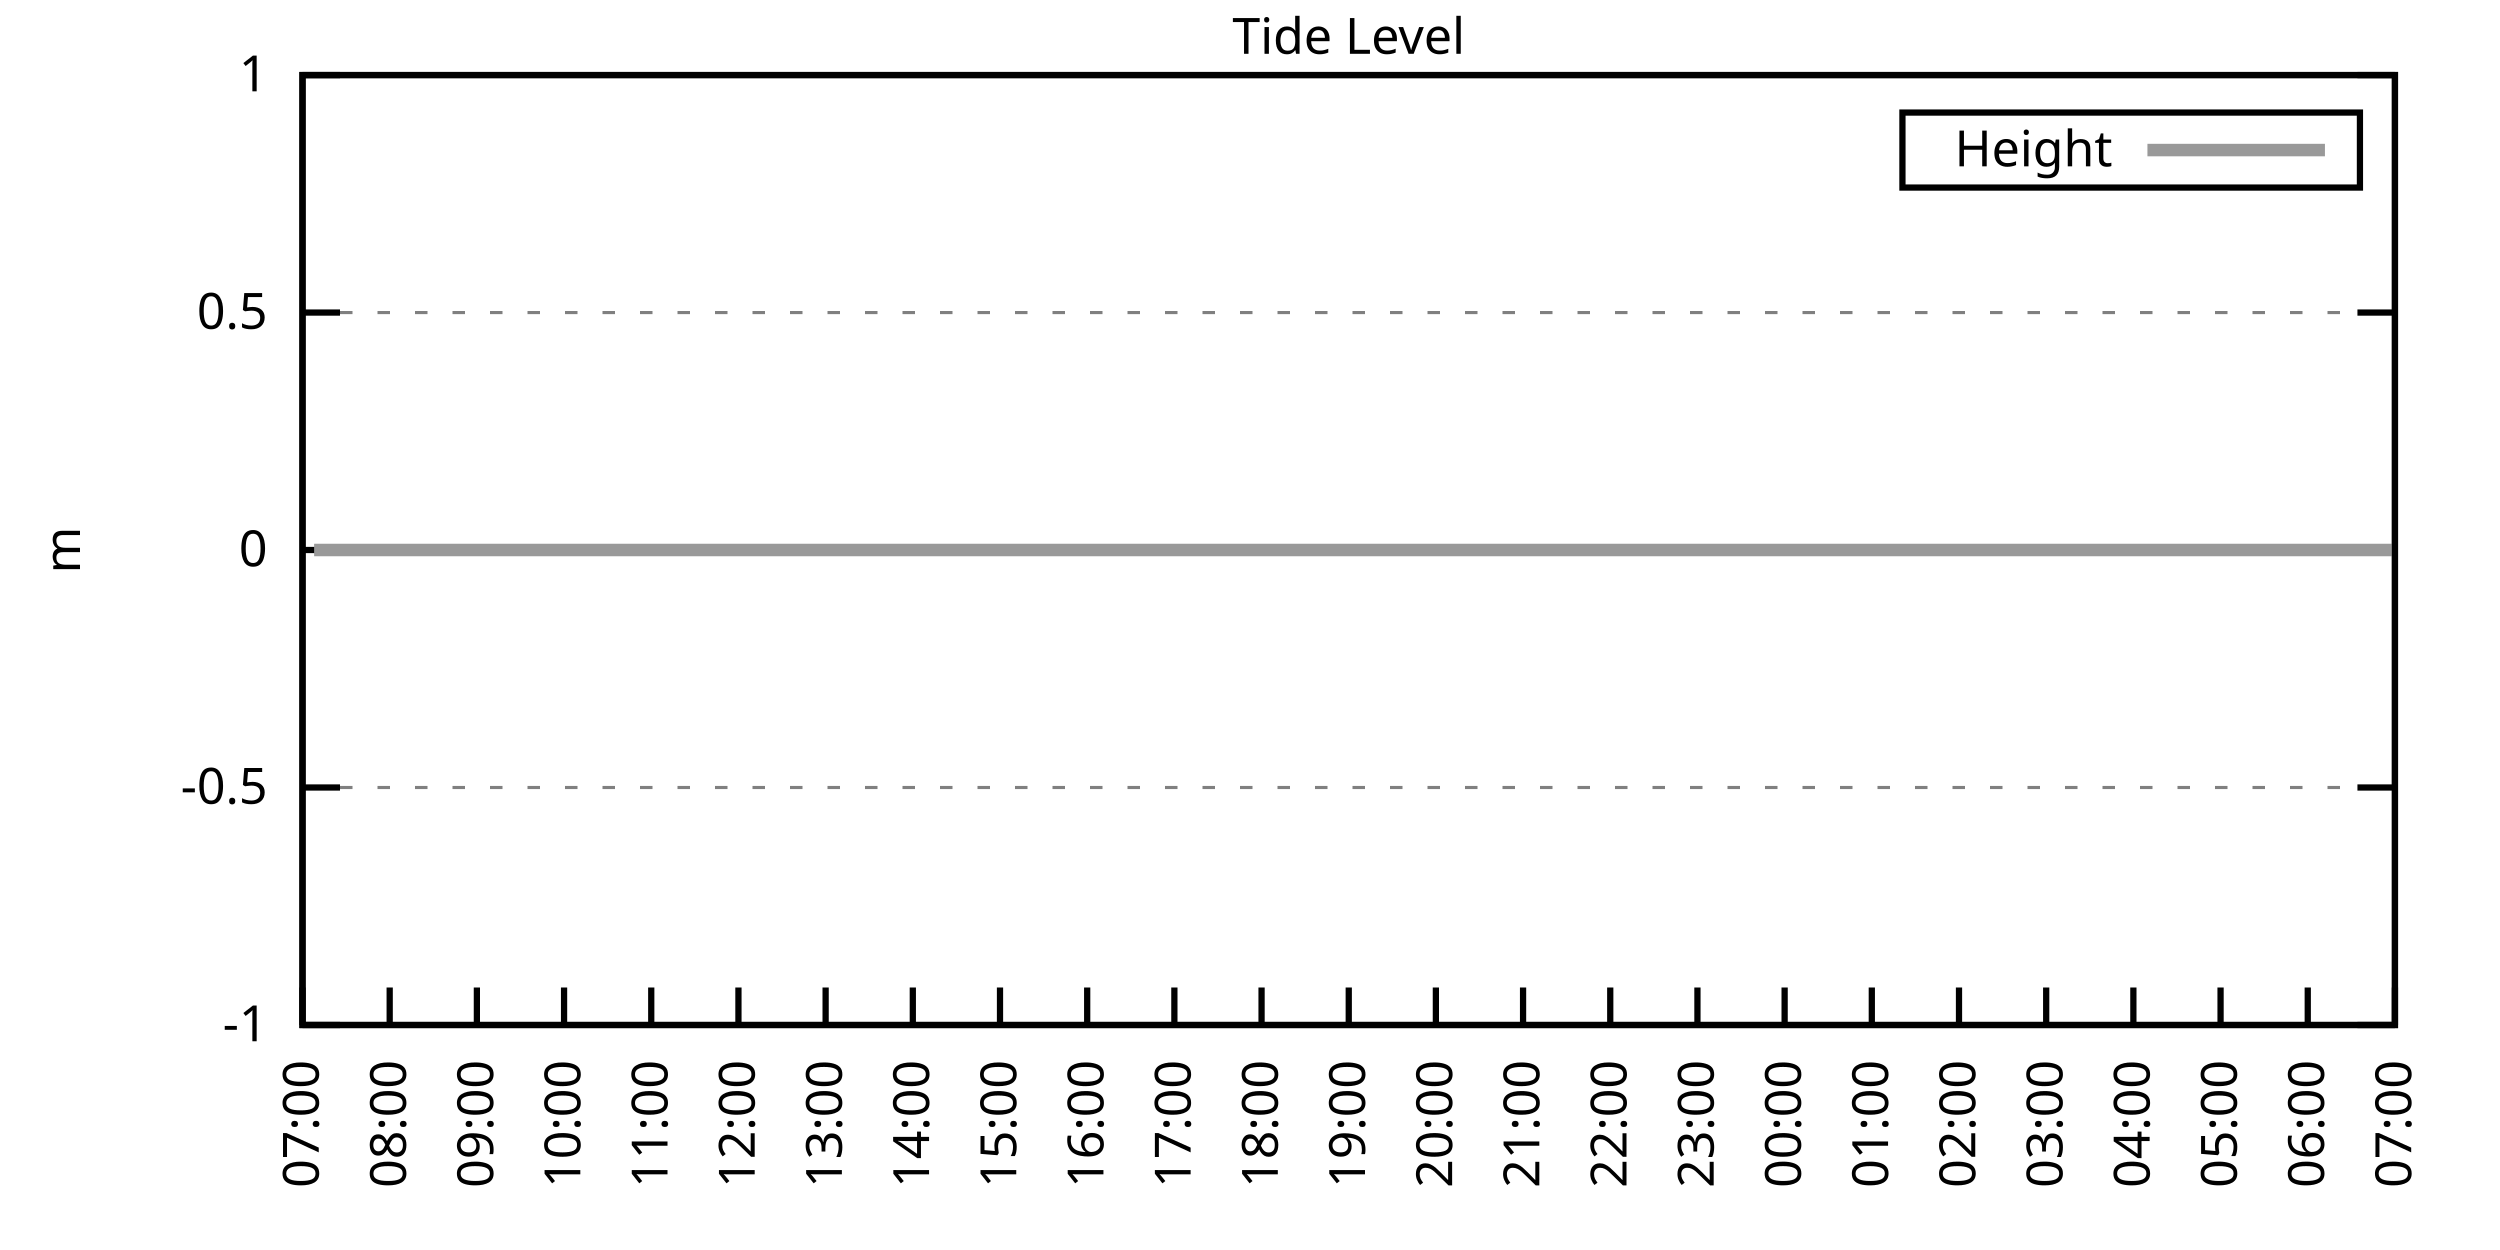
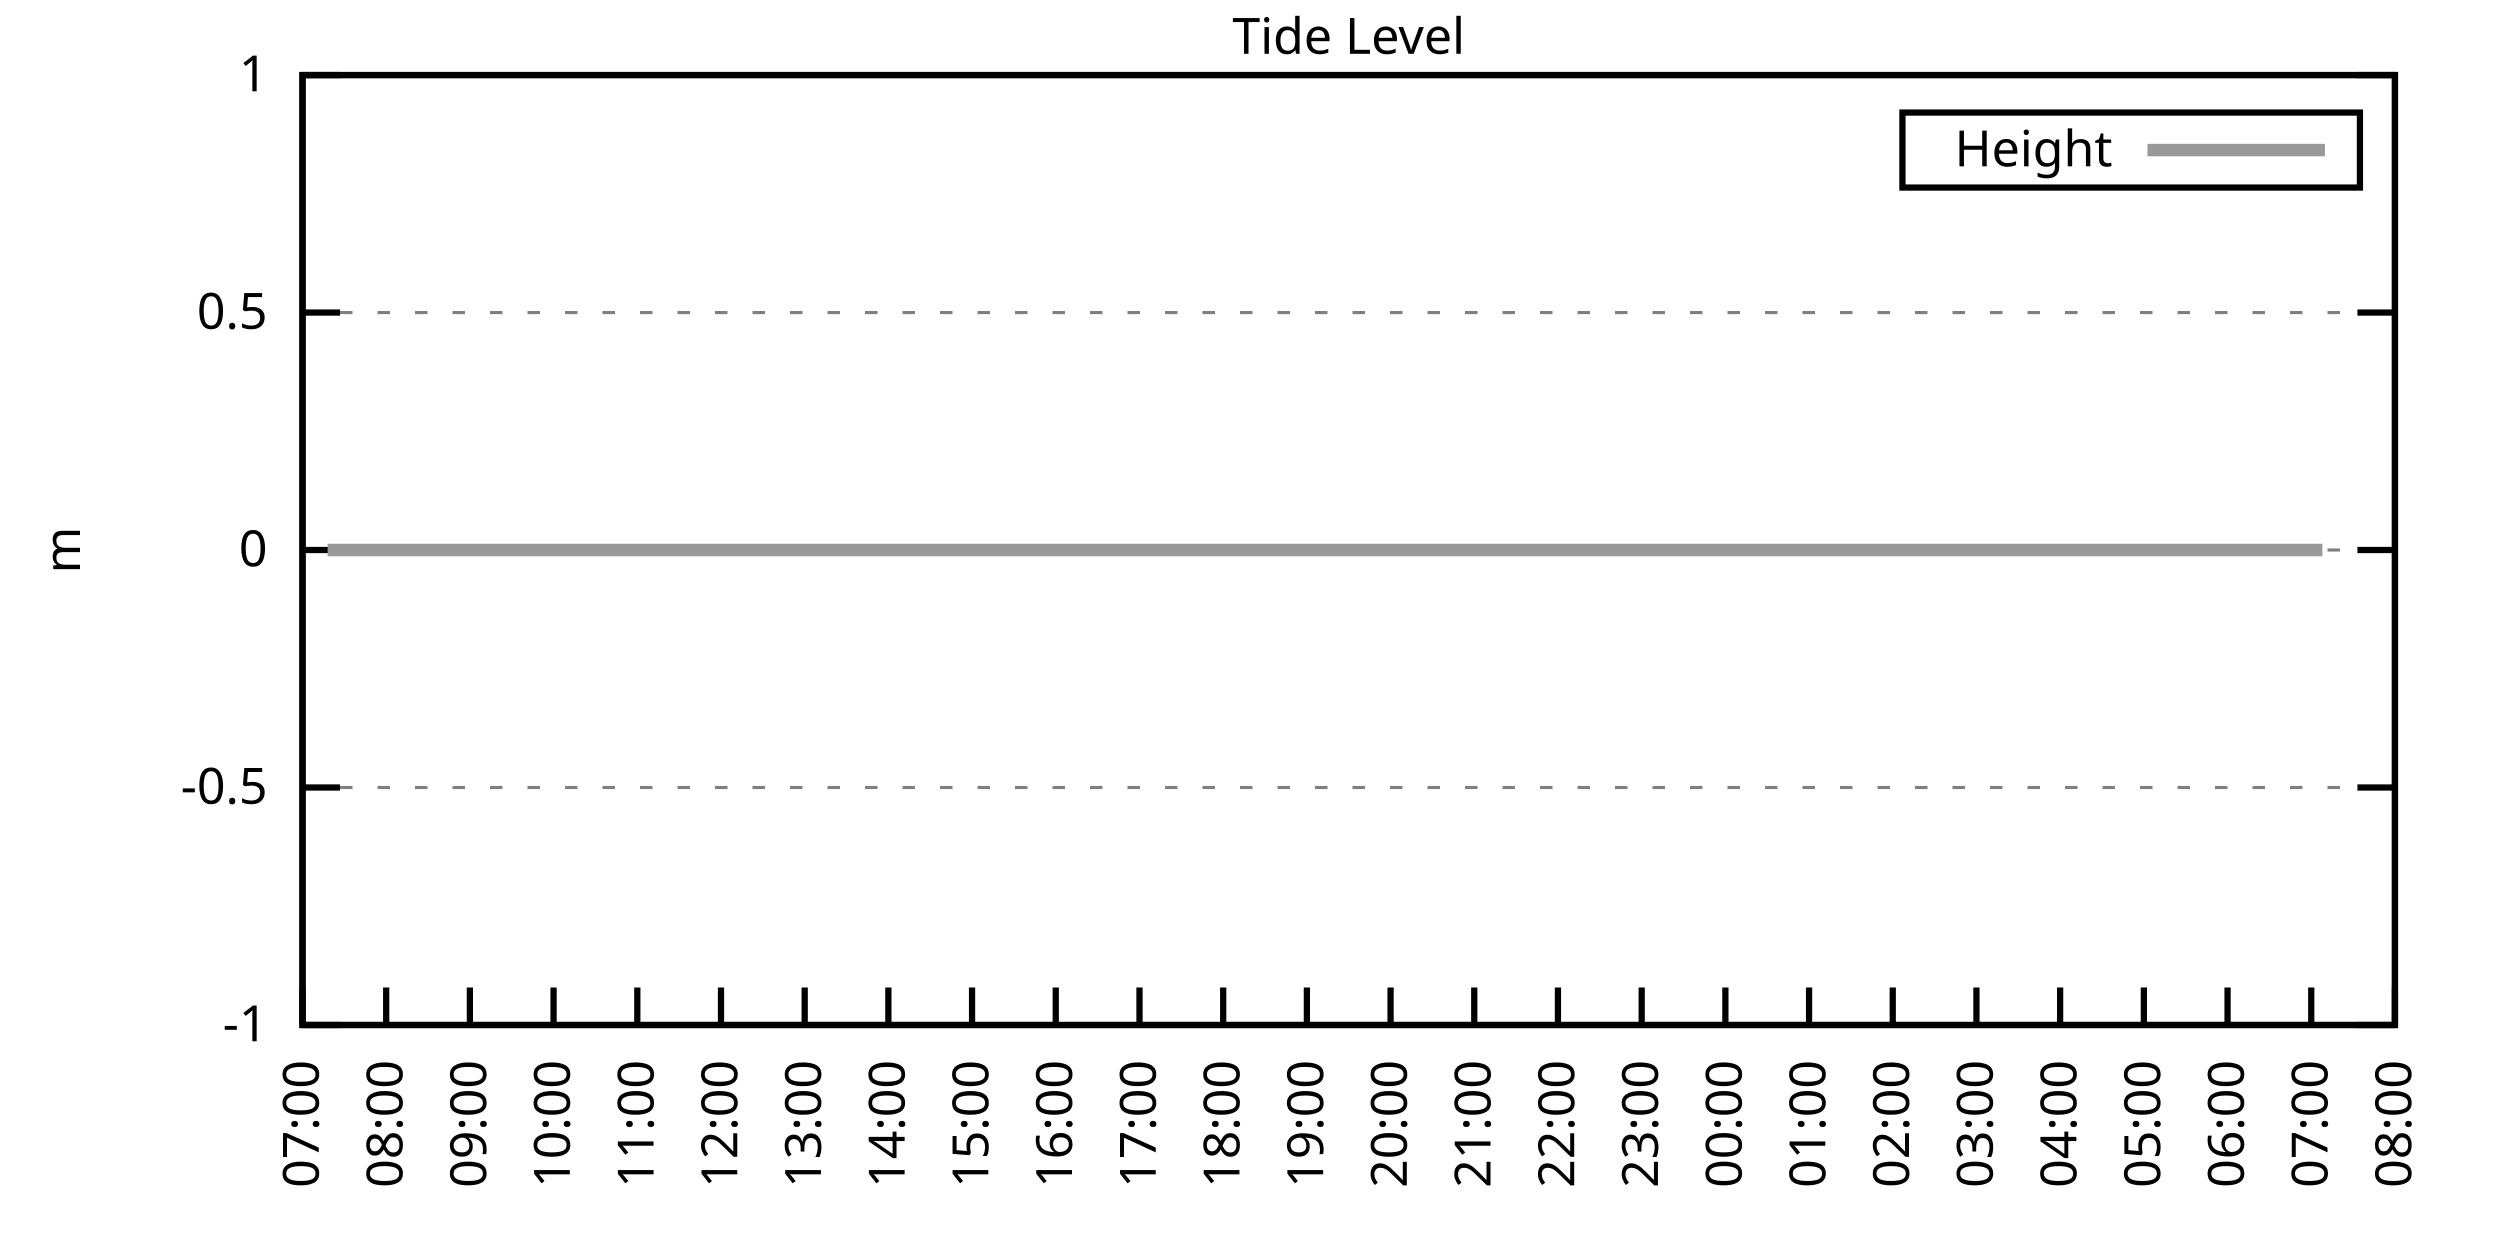
<svg xmlns="http://www.w3.org/2000/svg" xmlns:xlink="http://www.w3.org/1999/xlink" width="400" height="200" viewBox="0 0 400 200">
  <g id="gnuplot_canvas">
    <rect x="0" y="0" width="400" height="200" fill="none" />
    <defs>
      <circle id="gpDot" r="0.5" stroke-width="0.5" stroke="currentColor" />
      <path id="gpPt0" stroke-width="0.333" stroke="currentColor" d="M-1,0 h2 M0,-1 v2" />
      <path id="gpPt1" stroke-width="0.333" stroke="currentColor" d="M-1,-1 L1,1 M1,-1 L-1,1" />
      <path id="gpPt2" stroke-width="0.333" stroke="currentColor" d="M-1,0 L1,0 M0,-1 L0,1 M-1,-1 L1,1 M-1,1 L1,-1" />
      <rect id="gpPt3" stroke-width="0.333" stroke="currentColor" x="-1" y="-1" width="2" height="2" />
      <rect id="gpPt4" stroke-width="0.333" stroke="currentColor" fill="currentColor" x="-1" y="-1" width="2" height="2" />
      <circle id="gpPt5" stroke-width="0.333" stroke="currentColor" cx="0" cy="0" r="1" />
      <use xlink:href="#gpPt5" id="gpPt6" fill="currentColor" stroke="none" />
      <path id="gpPt7" stroke-width="0.333" stroke="currentColor" d="M0,-1.33 L-1.33,0.67 L1.33,0.67 z" />
      <use xlink:href="#gpPt7" id="gpPt8" fill="currentColor" stroke="none" />
      <use xlink:href="#gpPt7" id="gpPt9" stroke="currentColor" transform="rotate(180)" />
      <use xlink:href="#gpPt9" id="gpPt10" fill="currentColor" stroke="none" />
      <use xlink:href="#gpPt3" id="gpPt11" stroke="currentColor" transform="rotate(45)" />
      <use xlink:href="#gpPt11" id="gpPt12" fill="currentColor" stroke="none" />
      <path id="gpPt13" stroke-width="0.333" stroke="currentColor" d="M0,1.330 L1.265,0.411 L0.782,-1.067 L-0.782,-1.076 L-1.265,0.411 z" />
      <use xlink:href="#gpPt13" id="gpPt14" fill="currentColor" stroke="none" />
      <filter id="textbox" filterUnits="objectBoundingBox" x="0" y="0" height="1" width="1">
        <feFlood flood-color="white" flood-opacity="1" result="bgnd" />
        <feComposite in="SourceGraphic" in2="bgnd" operator="atop" />
      </filter>
      <filter id="greybox" filterUnits="objectBoundingBox" x="0" y="0" height="1" width="1">
        <feFlood flood-color="lightgrey" flood-opacity="1" result="grey" />
        <feComposite in="SourceGraphic" in2="grey" operator="atop" />
      </filter>
    </defs>
    <g fill="none" color="white" stroke="currentColor" stroke-width="1.00" stroke-linecap="butt" stroke-linejoin="miter">
</g>
    <g fill="none" color="black" stroke="currentColor" stroke-width="1.00" stroke-linecap="butt" stroke-linejoin="miter">
      <g stroke="none" shape-rendering="crispEdges">
        <polygon fill="rgb(255, 255, 255)" points="48.40,164.00 383.18,164.00 383.18,12.02 48.40,12.02 " />
      </g>
    </g>
    <g fill="none" color="black" stroke="currentColor" stroke-width="1.00" stroke-linecap="butt" stroke-linejoin="miter">
</g>
    <g fill="none" color="black" stroke="black" stroke-width="0.50" stroke-linecap="butt" stroke-linejoin="miter">
</g>
    <g fill="none" color="gray" stroke="currentColor" stroke-width="0.50" stroke-linecap="butt" stroke-linejoin="miter">
      <path stroke="gray" stroke-dasharray="2,4" class="gridline" d="M48.40,164.00 L383.19,164.00  " />
    </g>
    <g fill="none" color="gray" stroke="gray" stroke-width="1.00" stroke-linecap="butt" stroke-linejoin="miter">
</g>
    <g fill="none" color="black" stroke="currentColor" stroke-width="1.00" stroke-linecap="butt" stroke-linejoin="miter">
      <path stroke="black" d="M48.40,164.00 L54.40,164.00 M383.19,164.00 L377.19,164.00  " />
      <g transform="translate(42.80,166.60)" stroke="none" fill="black" font-family="Sans" font-size="8.00" text-anchor="end">
        <text>
          <tspan font-family="Sans">-1</tspan>
        </text>
      </g>
    </g>
    <g fill="none" color="black" stroke="currentColor" stroke-width="1.00" stroke-linecap="butt" stroke-linejoin="miter">
</g>
    <g fill="none" color="black" stroke="black" stroke-width="0.50" stroke-linecap="butt" stroke-linejoin="miter">
</g>
    <g fill="none" color="gray" stroke="currentColor" stroke-width="0.50" stroke-linecap="butt" stroke-linejoin="miter">
      <path stroke="gray" stroke-dasharray="2,4" class="gridline" d="M48.40,126.00 L383.19,126.00  " />
    </g>
    <g fill="none" color="gray" stroke="gray" stroke-width="1.00" stroke-linecap="butt" stroke-linejoin="miter">
</g>
    <g fill="none" color="black" stroke="currentColor" stroke-width="1.00" stroke-linecap="butt" stroke-linejoin="miter">
      <path stroke="black" d="M48.40,126.00 L54.40,126.00 M383.19,126.00 L377.19,126.00  " />
      <g transform="translate(42.80,128.60)" stroke="none" fill="black" font-family="Sans" font-size="8.00" text-anchor="end">
        <text>
          <tspan font-family="Sans">-0.5</tspan>
        </text>
      </g>
    </g>
    <g fill="none" color="black" stroke="currentColor" stroke-width="1.00" stroke-linecap="butt" stroke-linejoin="miter">
</g>
    <g fill="none" color="black" stroke="black" stroke-width="0.50" stroke-linecap="butt" stroke-linejoin="miter">
</g>
    <g fill="none" color="gray" stroke="currentColor" stroke-width="0.50" stroke-linecap="butt" stroke-linejoin="miter">
      <path stroke="gray" stroke-dasharray="2,4" class="gridline" d="M48.40,88.00 L383.19,88.00  " />
    </g>
    <g fill="none" color="gray" stroke="gray" stroke-width="1.00" stroke-linecap="butt" stroke-linejoin="miter">
</g>
    <g fill="none" color="black" stroke="currentColor" stroke-width="1.00" stroke-linecap="butt" stroke-linejoin="miter">
      <path stroke="black" d="M48.40,88.00 L54.40,88.00 M383.19,88.00 L377.19,88.00  " />
      <g transform="translate(42.80,90.60)" stroke="none" fill="black" font-family="Sans" font-size="8.00" text-anchor="end">
        <text>
          <tspan font-family="Sans"> 0</tspan>
        </text>
      </g>
    </g>
    <g fill="none" color="black" stroke="currentColor" stroke-width="1.00" stroke-linecap="butt" stroke-linejoin="miter">
</g>
    <g fill="none" color="black" stroke="black" stroke-width="0.50" stroke-linecap="butt" stroke-linejoin="miter">
</g>
    <g fill="none" color="gray" stroke="currentColor" stroke-width="0.50" stroke-linecap="butt" stroke-linejoin="miter">
      <path stroke="gray" stroke-dasharray="2,4" class="gridline" d="M48.40,50.01 L383.19,50.01  " />
    </g>
    <g fill="none" color="gray" stroke="gray" stroke-width="1.00" stroke-linecap="butt" stroke-linejoin="miter">
</g>
    <g fill="none" color="black" stroke="currentColor" stroke-width="1.00" stroke-linecap="butt" stroke-linejoin="miter">
      <path stroke="black" d="M48.40,50.01 L54.40,50.01 M383.19,50.01 L377.19,50.01  " />
      <g transform="translate(42.80,52.61)" stroke="none" fill="black" font-family="Sans" font-size="8.00" text-anchor="end">
        <text>
          <tspan font-family="Sans"> 0.5</tspan>
        </text>
      </g>
    </g>
    <g fill="none" color="black" stroke="currentColor" stroke-width="1.00" stroke-linecap="butt" stroke-linejoin="miter">
</g>
    <g fill="none" color="black" stroke="black" stroke-width="0.50" stroke-linecap="butt" stroke-linejoin="miter">
</g>
    <g fill="none" color="gray" stroke="currentColor" stroke-width="0.50" stroke-linecap="butt" stroke-linejoin="miter">
      <path stroke="gray" stroke-dasharray="2,4" class="gridline" d="M48.40,12.01 L383.19,12.01  " />
    </g>
    <g fill="none" color="gray" stroke="gray" stroke-width="1.00" stroke-linecap="butt" stroke-linejoin="miter">
</g>
    <g fill="none" color="black" stroke="currentColor" stroke-width="1.00" stroke-linecap="butt" stroke-linejoin="miter">
      <path stroke="black" d="M48.40,12.01 L54.40,12.01 M383.19,12.01 L377.19,12.01  " />
      <g transform="translate(42.80,14.61)" stroke="none" fill="black" font-family="Sans" font-size="8.00" text-anchor="end">
        <text>
          <tspan font-family="Sans"> 1</tspan>
        </text>
      </g>
    </g>
    <g fill="none" color="black" stroke="currentColor" stroke-width="1.00" stroke-linecap="butt" stroke-linejoin="miter">
      <path stroke="black" d="M48.40,164.00 L48.40,158.00  " />
      <g transform="translate(51.00,169.60) rotate(270.00)" stroke="none" fill="black" font-family="Sans" font-size="8.00" text-anchor="end">
        <text>
          <tspan font-family="Sans">07:00</tspan>
        </text>
      </g>
    </g>
    <g fill="none" color="black" stroke="currentColor" stroke-width="1.00" stroke-linecap="butt" stroke-linejoin="miter">
-       <path stroke="black" d="M62.35,164.00 L62.35,158.00  " />
-       <g transform="translate(64.95,169.60) rotate(270.00)" stroke="none" fill="black" font-family="Sans" font-size="8.00" text-anchor="end">
+       <path stroke="black" d="M61.79,164.00 L61.79,158.00  " />
+       <g transform="translate(64.39,169.60) rotate(270.00)" stroke="none" fill="black" font-family="Sans" font-size="8.00" text-anchor="end">
        <text>
          <tspan font-family="Sans">08:00</tspan>
        </text>
      </g>
    </g>
    <g fill="none" color="black" stroke="currentColor" stroke-width="1.00" stroke-linecap="butt" stroke-linejoin="miter">
-       <path stroke="black" d="M76.30,164.00 L76.30,158.00  " />
-       <g transform="translate(78.90,169.60) rotate(270.00)" stroke="none" fill="black" font-family="Sans" font-size="8.00" text-anchor="end">
+       <path stroke="black" d="M75.18,164.00 L75.18,158.00  " />
+       <g transform="translate(77.78,169.60) rotate(270.00)" stroke="none" fill="black" font-family="Sans" font-size="8.00" text-anchor="end">
        <text>
          <tspan font-family="Sans">09:00</tspan>
        </text>
      </g>
    </g>
    <g fill="none" color="black" stroke="currentColor" stroke-width="1.00" stroke-linecap="butt" stroke-linejoin="miter">
-       <path stroke="black" d="M90.25,164.00 L90.25,158.00  " />
-       <g transform="translate(92.85,169.60) rotate(270.00)" stroke="none" fill="black" font-family="Sans" font-size="8.00" text-anchor="end">
+       <path stroke="black" d="M88.57,164.00 L88.57,158.00  " />
+       <g transform="translate(91.17,169.60) rotate(270.00)" stroke="none" fill="black" font-family="Sans" font-size="8.00" text-anchor="end">
        <text>
          <tspan font-family="Sans">10:00</tspan>
        </text>
      </g>
    </g>
    <g fill="none" color="black" stroke="currentColor" stroke-width="1.00" stroke-linecap="butt" stroke-linejoin="miter">
-       <path stroke="black" d="M104.20,164.00 L104.20,158.00  " />
-       <g transform="translate(106.80,169.60) rotate(270.00)" stroke="none" fill="black" font-family="Sans" font-size="8.00" text-anchor="end">
+       <path stroke="black" d="M101.97,164.00 L101.97,158.00  " />
+       <g transform="translate(104.57,169.60) rotate(270.00)" stroke="none" fill="black" font-family="Sans" font-size="8.00" text-anchor="end">
        <text>
          <tspan font-family="Sans">11:00</tspan>
        </text>
      </g>
    </g>
    <g fill="none" color="black" stroke="currentColor" stroke-width="1.00" stroke-linecap="butt" stroke-linejoin="miter">
-       <path stroke="black" d="M118.15,164.00 L118.15,158.00  " />
-       <g transform="translate(120.75,169.60) rotate(270.00)" stroke="none" fill="black" font-family="Sans" font-size="8.00" text-anchor="end">
+       <path stroke="black" d="M115.36,164.00 L115.36,158.00  " />
+       <g transform="translate(117.96,169.60) rotate(270.00)" stroke="none" fill="black" font-family="Sans" font-size="8.00" text-anchor="end">
        <text>
          <tspan font-family="Sans">12:00</tspan>
        </text>
      </g>
    </g>
    <g fill="none" color="black" stroke="currentColor" stroke-width="1.00" stroke-linecap="butt" stroke-linejoin="miter">
-       <path stroke="black" d="M132.10,164.00 L132.10,158.00  " />
-       <g transform="translate(134.70,169.60) rotate(270.00)" stroke="none" fill="black" font-family="Sans" font-size="8.00" text-anchor="end">
+       <path stroke="black" d="M128.75,164.00 L128.75,158.00  " />
+       <g transform="translate(131.35,169.60) rotate(270.00)" stroke="none" fill="black" font-family="Sans" font-size="8.00" text-anchor="end">
        <text>
          <tspan font-family="Sans">13:00</tspan>
        </text>
      </g>
    </g>
    <g fill="none" color="black" stroke="currentColor" stroke-width="1.00" stroke-linecap="butt" stroke-linejoin="miter">
-       <path stroke="black" d="M146.05,164.00 L146.05,158.00  " />
-       <g transform="translate(148.65,169.60) rotate(270.00)" stroke="none" fill="black" font-family="Sans" font-size="8.00" text-anchor="end">
+       <path stroke="black" d="M142.14,164.00 L142.14,158.00  " />
+       <g transform="translate(144.74,169.60) rotate(270.00)" stroke="none" fill="black" font-family="Sans" font-size="8.00" text-anchor="end">
        <text>
          <tspan font-family="Sans">14:00</tspan>
        </text>
      </g>
    </g>
    <g fill="none" color="black" stroke="currentColor" stroke-width="1.00" stroke-linecap="butt" stroke-linejoin="miter">
-       <path stroke="black" d="M160.00,164.00 L160.00,158.00  " />
-       <g transform="translate(162.60,169.60) rotate(270.00)" stroke="none" fill="black" font-family="Sans" font-size="8.00" text-anchor="end">
+       <path stroke="black" d="M155.53,164.00 L155.53,158.00  " />
+       <g transform="translate(158.13,169.60) rotate(270.00)" stroke="none" fill="black" font-family="Sans" font-size="8.00" text-anchor="end">
        <text>
          <tspan font-family="Sans">15:00</tspan>
        </text>
      </g>
    </g>
    <g fill="none" color="black" stroke="currentColor" stroke-width="1.00" stroke-linecap="butt" stroke-linejoin="miter">
-       <path stroke="black" d="M173.95,164.00 L173.95,158.00  " />
-       <g transform="translate(176.55,169.60) rotate(270.00)" stroke="none" fill="black" font-family="Sans" font-size="8.00" text-anchor="end">
+       <path stroke="black" d="M168.92,164.00 L168.92,158.00  " />
+       <g transform="translate(171.52,169.60) rotate(270.00)" stroke="none" fill="black" font-family="Sans" font-size="8.00" text-anchor="end">
        <text>
          <tspan font-family="Sans">16:00</tspan>
        </text>
      </g>
    </g>
    <g fill="none" color="black" stroke="currentColor" stroke-width="1.00" stroke-linecap="butt" stroke-linejoin="miter">
-       <path stroke="black" d="M187.90,164.00 L187.90,158.00  " />
-       <g transform="translate(190.50,169.60) rotate(270.00)" stroke="none" fill="black" font-family="Sans" font-size="8.00" text-anchor="end">
+       <path stroke="black" d="M182.32,164.00 L182.32,158.00  " />
+       <g transform="translate(184.92,169.60) rotate(270.00)" stroke="none" fill="black" font-family="Sans" font-size="8.00" text-anchor="end">
        <text>
          <tspan font-family="Sans">17:00</tspan>
        </text>
      </g>
    </g>
    <g fill="none" color="black" stroke="currentColor" stroke-width="1.00" stroke-linecap="butt" stroke-linejoin="miter">
-       <path stroke="black" d="M201.85,164.00 L201.85,158.00  " />
-       <g transform="translate(204.45,169.60) rotate(270.00)" stroke="none" fill="black" font-family="Sans" font-size="8.00" text-anchor="end">
+       <path stroke="black" d="M195.71,164.00 L195.71,158.00  " />
+       <g transform="translate(198.31,169.60) rotate(270.00)" stroke="none" fill="black" font-family="Sans" font-size="8.00" text-anchor="end">
        <text>
          <tspan font-family="Sans">18:00</tspan>
        </text>
      </g>
    </g>
    <g fill="none" color="black" stroke="currentColor" stroke-width="1.00" stroke-linecap="butt" stroke-linejoin="miter">
-       <path stroke="black" d="M215.80,164.00 L215.80,158.00  " />
-       <g transform="translate(218.40,169.60) rotate(270.00)" stroke="none" fill="black" font-family="Sans" font-size="8.00" text-anchor="end">
+       <path stroke="black" d="M209.10,164.00 L209.10,158.00  " />
+       <g transform="translate(211.70,169.60) rotate(270.00)" stroke="none" fill="black" font-family="Sans" font-size="8.00" text-anchor="end">
        <text>
          <tspan font-family="Sans">19:00</tspan>
        </text>
      </g>
    </g>
    <g fill="none" color="black" stroke="currentColor" stroke-width="1.00" stroke-linecap="butt" stroke-linejoin="miter">
-       <path stroke="black" d="M229.74,164.00 L229.74,158.00  " />
-       <g transform="translate(232.34,169.60) rotate(270.00)" stroke="none" fill="black" font-family="Sans" font-size="8.00" text-anchor="end">
+       <path stroke="black" d="M222.49,164.00 L222.49,158.00  " />
+       <g transform="translate(225.09,169.60) rotate(270.00)" stroke="none" fill="black" font-family="Sans" font-size="8.00" text-anchor="end">
        <text>
          <tspan font-family="Sans">20:00</tspan>
        </text>
      </g>
    </g>
    <g fill="none" color="black" stroke="currentColor" stroke-width="1.00" stroke-linecap="butt" stroke-linejoin="miter">
-       <path stroke="black" d="M243.69,164.00 L243.69,158.00  " />
-       <g transform="translate(246.29,169.60) rotate(270.00)" stroke="none" fill="black" font-family="Sans" font-size="8.00" text-anchor="end">
+       <path stroke="black" d="M235.88,164.00 L235.88,158.00  " />
+       <g transform="translate(238.48,169.60) rotate(270.00)" stroke="none" fill="black" font-family="Sans" font-size="8.00" text-anchor="end">
        <text>
          <tspan font-family="Sans">21:00</tspan>
        </text>
      </g>
    </g>
    <g fill="none" color="black" stroke="currentColor" stroke-width="1.00" stroke-linecap="butt" stroke-linejoin="miter">
-       <path stroke="black" d="M257.64,164.00 L257.64,158.00  " />
-       <g transform="translate(260.24,169.60) rotate(270.00)" stroke="none" fill="black" font-family="Sans" font-size="8.00" text-anchor="end">
+       <path stroke="black" d="M249.27,164.00 L249.27,158.00  " />
+       <g transform="translate(251.87,169.60) rotate(270.00)" stroke="none" fill="black" font-family="Sans" font-size="8.00" text-anchor="end">
        <text>
          <tspan font-family="Sans">22:00</tspan>
        </text>
      </g>
    </g>
    <g fill="none" color="black" stroke="currentColor" stroke-width="1.00" stroke-linecap="butt" stroke-linejoin="miter">
-       <path stroke="black" d="M271.59,164.00 L271.59,158.00  " />
-       <g transform="translate(274.19,169.60) rotate(270.00)" stroke="none" fill="black" font-family="Sans" font-size="8.00" text-anchor="end">
+       <path stroke="black" d="M262.67,164.00 L262.67,158.00  " />
+       <g transform="translate(265.27,169.60) rotate(270.00)" stroke="none" fill="black" font-family="Sans" font-size="8.00" text-anchor="end">
        <text>
          <tspan font-family="Sans">23:00</tspan>
        </text>
      </g>
    </g>
    <g fill="none" color="black" stroke="currentColor" stroke-width="1.00" stroke-linecap="butt" stroke-linejoin="miter">
-       <path stroke="black" d="M285.54,164.00 L285.54,158.00  " />
-       <g transform="translate(288.14,169.60) rotate(270.00)" stroke="none" fill="black" font-family="Sans" font-size="8.00" text-anchor="end">
+       <path stroke="black" d="M276.06,164.00 L276.06,158.00  " />
+       <g transform="translate(278.66,169.60) rotate(270.00)" stroke="none" fill="black" font-family="Sans" font-size="8.00" text-anchor="end">
        <text>
          <tspan font-family="Sans">00:00</tspan>
        </text>
      </g>
    </g>
    <g fill="none" color="black" stroke="currentColor" stroke-width="1.00" stroke-linecap="butt" stroke-linejoin="miter">
-       <path stroke="black" d="M299.49,164.00 L299.49,158.00  " />
-       <g transform="translate(302.09,169.60) rotate(270.00)" stroke="none" fill="black" font-family="Sans" font-size="8.00" text-anchor="end">
+       <path stroke="black" d="M289.45,164.00 L289.45,158.00  " />
+       <g transform="translate(292.05,169.60) rotate(270.00)" stroke="none" fill="black" font-family="Sans" font-size="8.00" text-anchor="end">
        <text>
          <tspan font-family="Sans">01:00</tspan>
        </text>
      </g>
    </g>
    <g fill="none" color="black" stroke="currentColor" stroke-width="1.00" stroke-linecap="butt" stroke-linejoin="miter">
-       <path stroke="black" d="M313.44,164.00 L313.44,158.00  " />
-       <g transform="translate(316.04,169.60) rotate(270.00)" stroke="none" fill="black" font-family="Sans" font-size="8.00" text-anchor="end">
+       <path stroke="black" d="M302.84,164.00 L302.84,158.00  " />
+       <g transform="translate(305.44,169.60) rotate(270.00)" stroke="none" fill="black" font-family="Sans" font-size="8.00" text-anchor="end">
        <text>
          <tspan font-family="Sans">02:00</tspan>
        </text>
      </g>
    </g>
    <g fill="none" color="black" stroke="currentColor" stroke-width="1.00" stroke-linecap="butt" stroke-linejoin="miter">
-       <path stroke="black" d="M327.39,164.00 L327.39,158.00  " />
-       <g transform="translate(329.99,169.60) rotate(270.00)" stroke="none" fill="black" font-family="Sans" font-size="8.00" text-anchor="end">
+       <path stroke="black" d="M316.23,164.00 L316.23,158.00  " />
+       <g transform="translate(318.83,169.60) rotate(270.00)" stroke="none" fill="black" font-family="Sans" font-size="8.00" text-anchor="end">
        <text>
          <tspan font-family="Sans">03:00</tspan>
        </text>
      </g>
    </g>
    <g fill="none" color="black" stroke="currentColor" stroke-width="1.00" stroke-linecap="butt" stroke-linejoin="miter">
-       <path stroke="black" d="M341.34,164.00 L341.34,158.00  " />
-       <g transform="translate(343.94,169.60) rotate(270.00)" stroke="none" fill="black" font-family="Sans" font-size="8.00" text-anchor="end">
+       <path stroke="black" d="M329.62,164.00 L329.62,158.00  " />
+       <g transform="translate(332.22,169.60) rotate(270.00)" stroke="none" fill="black" font-family="Sans" font-size="8.00" text-anchor="end">
        <text>
          <tspan font-family="Sans">04:00</tspan>
        </text>
      </g>
    </g>
    <g fill="none" color="black" stroke="currentColor" stroke-width="1.00" stroke-linecap="butt" stroke-linejoin="miter">
-       <path stroke="black" d="M355.29,164.00 L355.29,158.00  " />
-       <g transform="translate(357.89,169.60) rotate(270.00)" stroke="none" fill="black" font-family="Sans" font-size="8.00" text-anchor="end">
+       <path stroke="black" d="M343.02,164.00 L343.02,158.00  " />
+       <g transform="translate(345.62,169.60) rotate(270.00)" stroke="none" fill="black" font-family="Sans" font-size="8.00" text-anchor="end">
        <text>
          <tspan font-family="Sans">05:00</tspan>
        </text>
      </g>
    </g>
    <g fill="none" color="black" stroke="currentColor" stroke-width="1.00" stroke-linecap="butt" stroke-linejoin="miter">
-       <path stroke="black" d="M369.24,164.00 L369.24,158.00  " />
-       <g transform="translate(371.84,169.60) rotate(270.00)" stroke="none" fill="black" font-family="Sans" font-size="8.00" text-anchor="end">
+       <path stroke="black" d="M356.41,164.00 L356.41,158.00  " />
+       <g transform="translate(359.01,169.60) rotate(270.00)" stroke="none" fill="black" font-family="Sans" font-size="8.00" text-anchor="end">
        <text>
          <tspan font-family="Sans">06:00</tspan>
+         </text>
+       </g>
+     </g>
+     <g fill="none" color="black" stroke="currentColor" stroke-width="1.00" stroke-linecap="butt" stroke-linejoin="miter">
+       <path stroke="black" d="M369.80,164.00 L369.80,158.00  " />
+       <g transform="translate(372.40,169.60) rotate(270.00)" stroke="none" fill="black" font-family="Sans" font-size="8.00" text-anchor="end">
+         <text>
+           <tspan font-family="Sans">07:00</tspan>
        </text>
      </g>
    </g>
    <g fill="none" color="black" stroke="currentColor" stroke-width="1.00" stroke-linecap="butt" stroke-linejoin="miter">
      <path stroke="black" d="M383.19,164.00 L383.19,158.00  " />
      <g transform="translate(385.79,169.60) rotate(270.00)" stroke="none" fill="black" font-family="Sans" font-size="8.00" text-anchor="end">
        <text>
-           <tspan font-family="Sans">07:00</tspan>
+           <tspan font-family="Sans">08:00</tspan>
        </text>
      </g>
    </g>
    <g fill="none" color="black" stroke="currentColor" stroke-width="1.00" stroke-linecap="butt" stroke-linejoin="miter">
</g>
    <g fill="none" color="black" stroke="currentColor" stroke-width="1.00" stroke-linecap="butt" stroke-linejoin="miter">
      <path stroke="black" d="M48.40,12.01 L48.40,164.00 L383.19,164.00 L383.19,12.01 L48.40,12.01 Z  " />
    </g>
    <g fill="none" color="black" stroke="currentColor" stroke-width="1.00" stroke-linecap="butt" stroke-linejoin="miter">
</g>
    <g fill="none" color="black" stroke="currentColor" stroke-width="1.00" stroke-linecap="butt" stroke-linejoin="miter">
      <path stroke="black" d="M304.39,30.01 L304.39,18.01 L377.59,18.01 L377.59,30.01 L304.39,30.01 Z  " />
    </g>
    <g id="Tide_level_plot_1">
      <g fill="none" color="white" stroke="black" stroke-width="2.00" stroke-linecap="butt" stroke-linejoin="miter">
</g>
      <g fill="none" color="black" stroke="currentColor" stroke-width="2.00" stroke-linecap="butt" stroke-linejoin="miter">
        <g transform="translate(337.99,26.61)" stroke="none" fill="black" font-family="Sans" font-size="8.00" text-anchor="end">
          <text>
            <tspan font-family="Sans">Height</tspan>
          </text>
        </g>
      </g>
      <g fill="none" color="black" stroke="currentColor" stroke-width="2.00" stroke-linecap="butt" stroke-linejoin="miter">
-         <path stroke="rgb(153, 153, 153)" d="M343.59,24.01 L371.99,24.01 M50.26,88.00 L52.58,88.00 L54.91,88.00 L57.23,88.00 L59.56,88.00 L61.65,88.00   L64.44,88.00 L66.53,88.00 L68.86,88.00 L70.95,88.00 L73.28,88.00 L75.83,88.00 L77.93,88.00 L80.72,88.00   L83.04,88.00 L84.90,88.00 L87.46,88.00 L89.78,88.00 L92.34,88.00 L94.43,88.00 L96.76,88.00 L99.08,88.00   L101.64,88.00 L103.97,88.00 L105.83,88.00 L108.38,88.00 L110.94,88.00 L113.03,88.00 L115.36,88.00 L117.68,88.00   L120.24,88.00 L122.57,88.00 L124.66,88.00 L127.22,88.00 L129.31,88.00 L131.87,88.00 L133.72,88.00 L136.28,88.00   L138.84,88.00 L140.93,88.00 L143.26,88.00 L145.58,88.00 L147.67,88.00 L150.23,88.00 L152.56,88.00 L155.11,88.00   L157.21,88.00 L159.53,88.00 L162.09,88.00 L164.18,88.00 L166.74,88.00 L168.83,88.00 L171.39,88.00 L173.48,88.00   L175.81,88.00 L178.36,88.00 L180.46,88.00 L182.78,88.00 L185.11,88.00 L187.66,88.00 L189.76,88.00 L192.08,88.00   L194.64,88.00 L196.73,88.00 L199.29,88.00 L201.15,88.00 L203.71,88.00 L205.80,88.00 L208.36,88.00 L210.68,88.00   L213.24,88.00 L215.33,88.00 L217.65,88.00 L219.98,88.00 L222.07,88.00 L224.63,88.00 L226.72,88.00 L229.28,88.00   L231.84,88.00 L234.16,88.00 L236.25,88.00 L238.81,88.00 L240.90,88.00 L243.46,88.00 L245.55,88.00 L248.11,88.00   L250.44,88.00 L252.53,88.00 L254.85,88.00 L257.41,88.00 L259.50,88.00 L261.83,88.00 L264.39,88.00 L266.48,88.00   L271.36,88.00 L273.45,88.00 L275.78,88.00 L278.10,88.00 L280.43,88.00 L282.99,88.00 L285.08,88.00 L287.40,88.00   L289.73,88.00 L292.29,88.00 L294.38,88.00 L296.47,88.00 L299.26,88.00 L301.12,88.00 L303.68,88.00 L306.00,88.00   L308.56,88.00 L310.88,88.00 L312.98,88.00 L315.30,88.00 L317.86,88.00 L320.18,88.00 L322.28,88.00 L324.60,88.00   L326.69,88.00 L329.25,88.00 L331.58,88.00 L333.90,88.00 L335.99,88.00 L338.78,88.00 L341.11,88.00 L343.20,88.00   L345.76,88.00 L348.08,88.00 L350.41,88.00 L352.50,88.00 L355.06,88.00 L357.38,88.00 L359.48,88.00 L361.80,88.00   L364.36,88.00 L366.68,88.00 L368.78,88.00 L371.33,88.00 L373.19,88.00 L375.75,88.00 L378.08,88.00 L380.63,88.00   L382.96,88.00  " />
+         <path stroke="rgb(153, 153, 153)" d="M343.59,24.01 L371.99,24.01 M52.42,88.00 L54.65,88.00 L56.88,88.00 L59.11,88.00 L61.12,88.00 L63.80,88.00   L65.81,88.00 L68.04,88.00 L70.05,88.00 L72.28,88.00 L74.74,88.00 L76.75,88.00 L79.42,88.00 L81.66,88.00   L83.44,88.00 L85.90,88.00 L88.13,88.00 L90.58,88.00 L92.59,88.00 L94.82,88.00 L97.06,88.00 L99.51,88.00   L101.74,88.00 L103.53,88.00 L105.98,88.00 L108.44,88.00 L110.45,88.00 L112.68,88.00 L114.91,88.00 L117.37,88.00   L119.60,88.00 L121.61,88.00 L124.06,88.00 L126.07,88.00 L128.53,88.00 L130.31,88.00 L132.77,88.00 L135.22,88.00   L137.23,88.00 L139.46,88.00 L141.69,88.00 L143.70,88.00 L146.16,88.00 L148.39,88.00 L150.85,88.00 L152.85,88.00   L155.09,88.00 L157.54,88.00 L159.55,88.00 L162.01,88.00 L164.01,88.00 L166.47,88.00 L168.48,88.00 L170.71,88.00   L173.17,88.00 L175.17,88.00 L177.41,88.00 L179.64,88.00 L182.09,88.00 L184.10,88.00 L186.33,88.00 L188.79,88.00   L190.80,88.00 L193.25,88.00 L195.04,88.00 L197.49,88.00 L199.50,88.00 L201.96,88.00 L204.19,88.00 L206.64,88.00   L208.65,88.00 L210.88,88.00 L213.12,88.00 L215.13,88.00 L217.58,88.00 L219.59,88.00 L222.04,88.00 L224.50,88.00   L226.73,88.00 L228.74,88.00 L231.20,88.00 L233.20,88.00 L235.66,88.00 L237.67,88.00 L240.12,88.00 L242.36,88.00   L244.36,88.00 L246.60,88.00 L249.05,88.00 L251.06,88.00 L253.29,88.00 L255.75,88.00 L257.76,88.00 L262.44,88.00   L264.45,88.00 L266.68,88.00 L268.92,88.00 L271.15,88.00 L273.60,88.00 L275.61,88.00 L277.84,88.00 L280.07,88.00   L282.53,88.00 L284.54,88.00 L286.55,88.00 L289.23,88.00 L291.01,88.00 L293.47,88.00 L295.70,88.00 L298.15,88.00   L300.39,88.00 L302.39,88.00 L304.63,88.00 L307.08,88.00 L309.31,88.00 L311.32,88.00 L313.55,88.00 L315.56,88.00   L318.02,88.00 L320.25,88.00 L322.48,88.00 L324.49,88.00 L327.17,88.00 L329.40,88.00 L331.41,88.00 L333.86,88.00   L336.10,88.00 L338.33,88.00 L340.34,88.00 L342.79,88.00 L345.02,88.00 L347.03,88.00 L349.26,88.00 L351.72,88.00   L353.95,88.00 L355.96,88.00 L358.42,88.00 L360.20,88.00 L362.66,88.00 L364.89,88.00 L367.34,88.00 L369.58,88.00   L371.58,88.00  " />
      </g>
    </g>
    <g fill="none" color="black" stroke="currentColor" stroke-width="2.00" stroke-linecap="butt" stroke-linejoin="miter">
</g>
    <g fill="none" color="black" stroke="black" stroke-width="1.00" stroke-linecap="butt" stroke-linejoin="miter">
</g>
    <g fill="none" color="black" stroke="currentColor" stroke-width="1.00" stroke-linecap="butt" stroke-linejoin="miter">
      <path stroke="black" d="M48.40,12.01 L48.40,164.00 L383.19,164.00 L383.19,12.01 L48.40,12.01 Z  " />
      <g transform="translate(12.80,88.01) rotate(270.00)" stroke="none" fill="black" font-family="Sans" font-size="8.00" text-anchor="middle">
        <text>
          <tspan font-family="Sans">m</tspan>
        </text>
      </g>
    </g>
    <g fill="none" color="black" stroke="currentColor" stroke-width="1.00" stroke-linecap="butt" stroke-linejoin="miter">
</g>
    <g fill="none" color="black" stroke="currentColor" stroke-width="1.00" stroke-linecap="butt" stroke-linejoin="miter">
      <g transform="translate(215.79,8.61)" stroke="none" fill="black" font-family="Sans" font-size="8.00" text-anchor="middle">
        <text>
          <tspan font-family="Sans">Tide Level</tspan>
        </text>
      </g>
    </g>
    <g fill="none" color="black" stroke="currentColor" stroke-width="1.00" stroke-linecap="butt" stroke-linejoin="miter">
</g>
  </g>
</svg>
